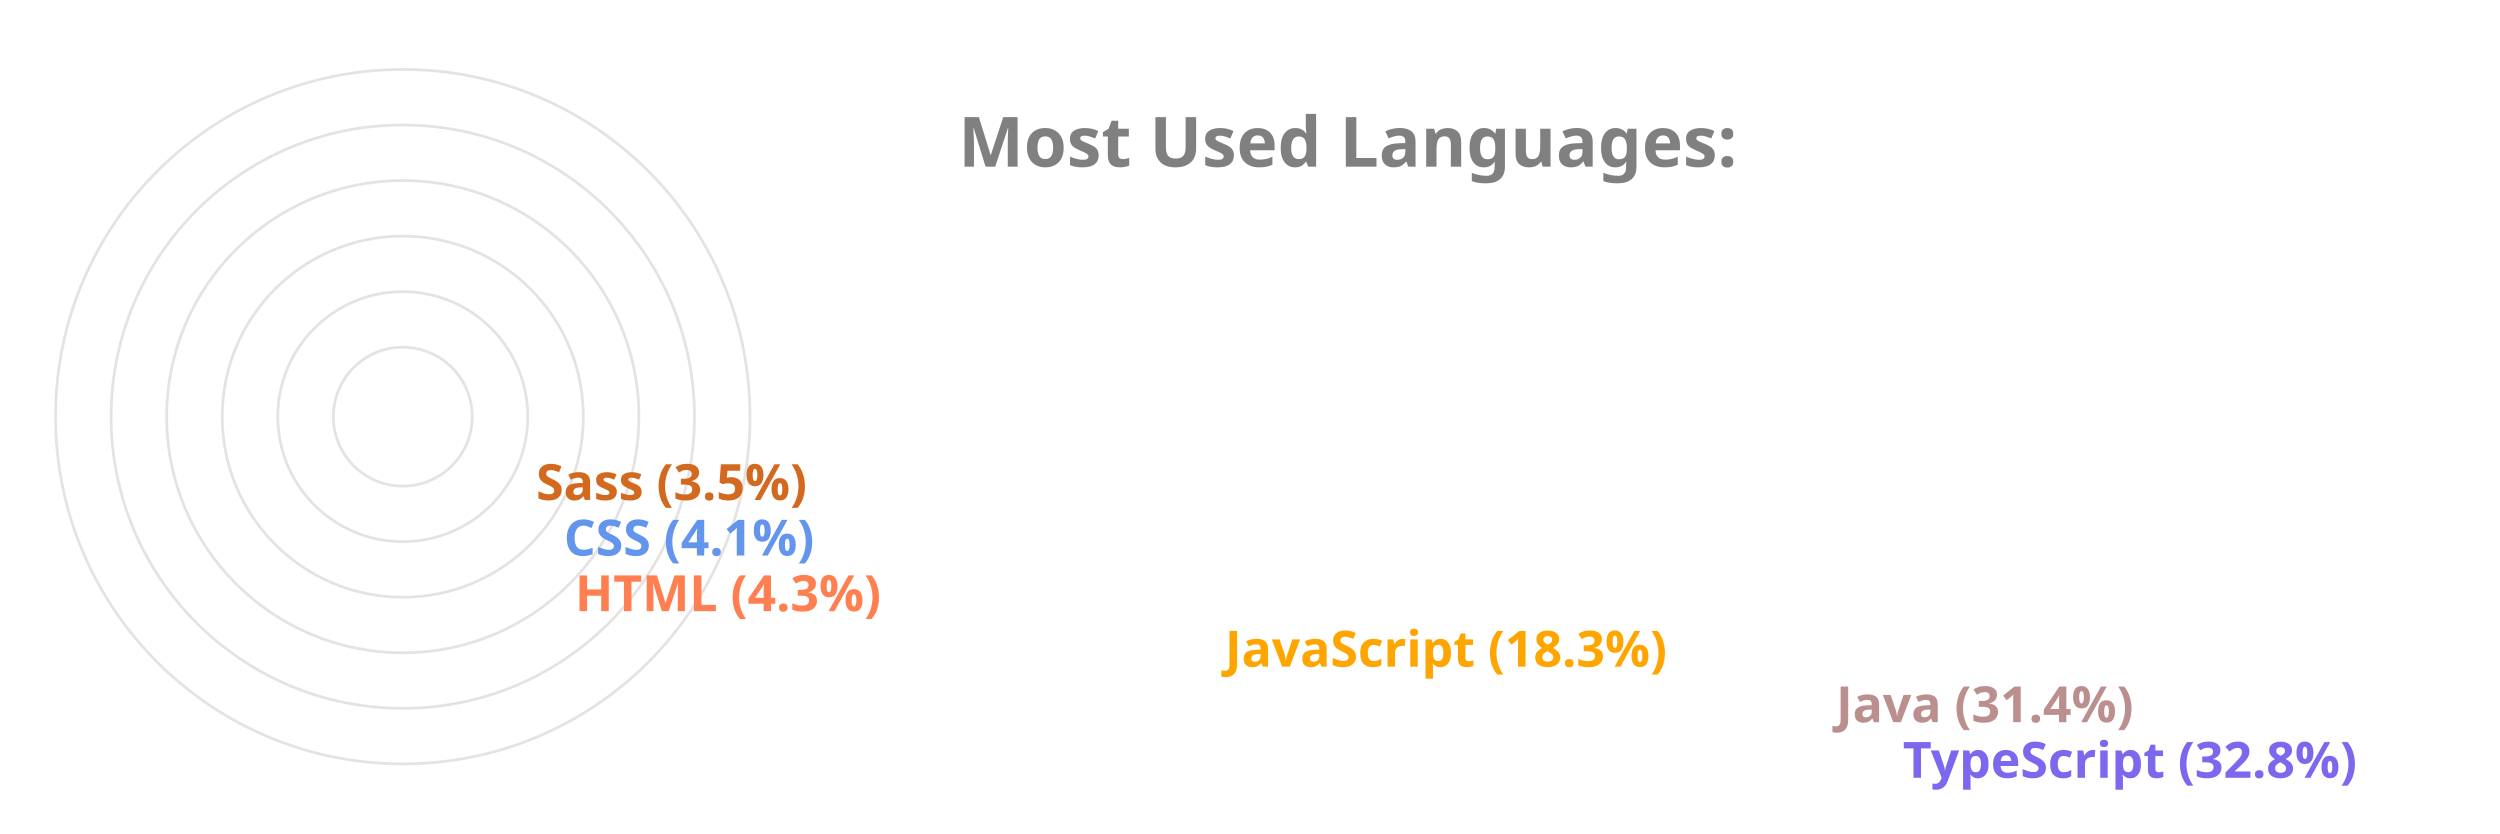
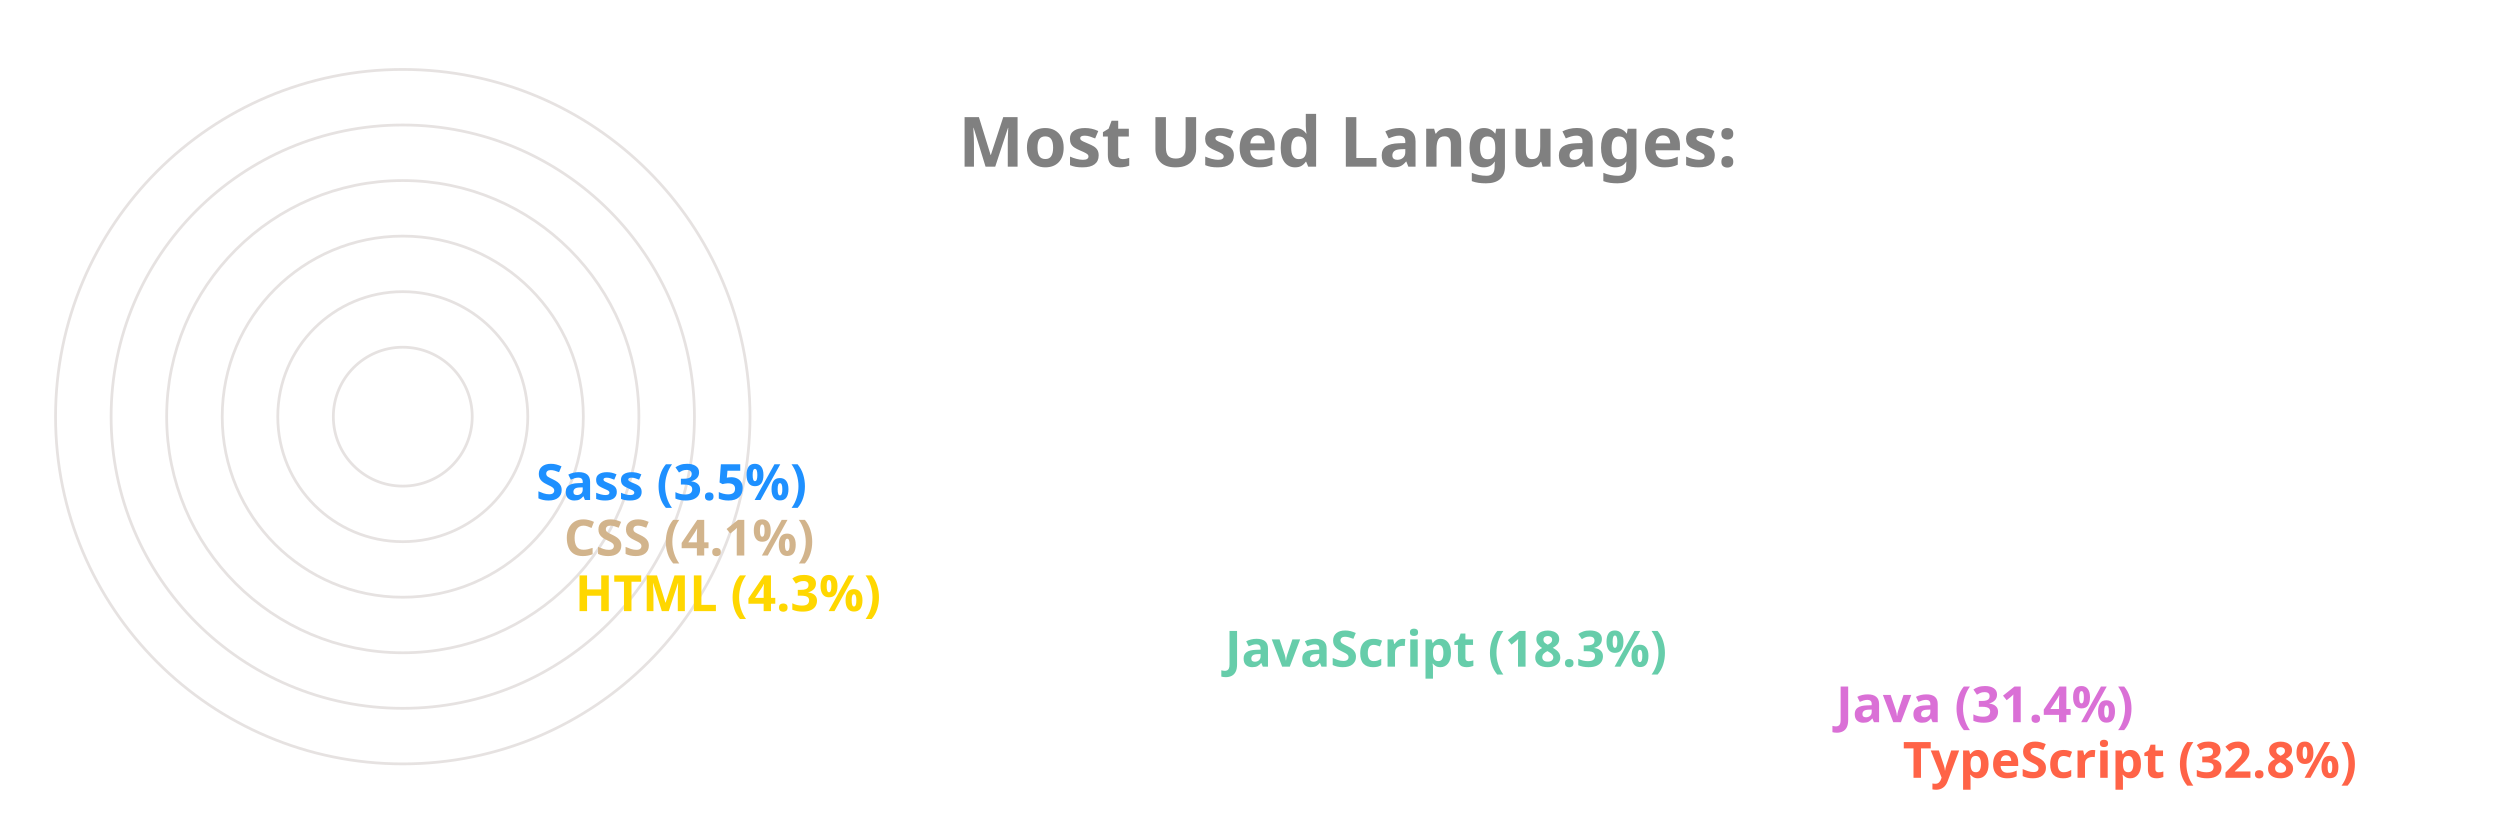
<svg xmlns="http://www.w3.org/2000/svg" viewBox="0 0 650 300" height="200px" width="600px">
  <style>
		.label {
			font: bold 25px sans-serif;
			color: #404040;
			-webkit-text-stroke: 1px white;
	  	}
		.name {
			font: bold 18px sans-serif;
			color: #404040;
	  	}

		.line {
			stroke-dasharray: 1000;
			stroke-dashoffset: 1000;
			animation: dash 3.5s ease-in-out forwards;	
			animation-iteration-count: infinite;
			animation-direction: alternate-reverse;
		}

		.path {
			stroke-dasharray: 1000;
			stroke-dashoffset: 1000;
			animation: dash 3.5s ease-in-out forwards;	
			animation-iteration-count: infinite;
			animation-direction: alternate-reverse;
		}
		  
		@keyframes dash {
			to {
				stroke-dashoffset: 0;
			}
		}

	</style>
  <g stroke="#E6E2E1" fill="none" stroke-width="1">
    <circle cx="20" cy="150" r="125" />
    <circle cx="20" cy="150" r="105" />
    <circle cx="20" cy="150" r="85" />
    <circle cx="20" cy="150" r="65" />
    <circle cx="20" cy="150" r="45" />
    <circle cx="20" cy="150" r="25" />
  </g>
  <g fill="none" stroke-width="20" class="line">
-     <line x2="550" y2="275" x1="20" y1="275" stroke="MediumSlateBlue" />
-     <line x2="526" y2="255" x1="20" y1="255" stroke="RosyBrown" />
-     <line x2="306" y2="235" x1="20" y1="235" stroke="Orange" />
-     <line x2="72" y2="215" x1="20" y1="215" stroke="Coral" />
-     <line x2="68" y2="195" x1="20" y1="195" stroke="CornflowerBlue" />
-     <line x2="58" y2="175" x1="20" y1="175" stroke="Chocolate" />
+     <line x2="550" y2="275" x1="20" y1="275" stroke="Tomato" />
+     <line x2="526" y2="255" x1="20" y1="255" stroke="Orchid" />
+     <line x2="306" y2="235" x1="20" y1="235" stroke="MediumAquaMarine" />
+     <line x2="72" y2="215" x1="20" y1="215" stroke="Gold" />
+     <line x2="68" y2="195" x1="20" y1="195" stroke="Tan" />
+     <line x2="58" y2="175" x1="20" y1="175" stroke="DodgerBlue" />
  </g>
  <g fill="none" stroke-width="20" stroke-linecap="round" class="path">
-     <path d="M 20 275 A 125 125 45 0 1 -84 81" stroke="MediumSlateBlue" />
-     <path d="M 20 255 A 105 105 45 0 1 -70 95" stroke="RosyBrown" />
-     <path d="M 20 235 A 85 85 45 0 1 -60 123" stroke="Orange" />
-     <path d="M 20 215 A 65 65 45 0 1 -44 145" stroke="Coral" />
-     <path d="M 20 195 A 45 45 45 0 1 -24 146" stroke="CornflowerBlue" />
-     <path d="M 20 175 A 25 25 45 0 1 -4 148" stroke="Chocolate" />
+     <path d="M 20 275 A 125 125 45 0 1 -84 81" stroke="Tomato" />
+     <path d="M 20 255 A 105 105 45 0 1 -70 95" stroke="Orchid" />
+     <path d="M 20 235 A 85 85 45 0 1 -60 123" stroke="MediumAquaMarine" />
+     <path d="M 20 215 A 65 65 45 0 1 -44 145" stroke="Gold" />
+     <path d="M 20 195 A 45 45 45 0 1 -24 146" stroke="Tan" />
+     <path d="M 20 175 A 25 25 45 0 1 -4 148" stroke="DodgerBlue" />
  </g>
  <g class="name">
-     <text x="560" y="280" fill="MediumSlateBlue">TypeScript (32.8%)</text>
-     <text x="536" y="260" fill="RosyBrown">Java (31.4%)</text>
-     <text x="316" y="240" fill="Orange">JavaScript (18.3%)</text>
-     <text x="82" y="220" fill="Coral">HTML (4.3%)</text>
-     <text x="78" y="200" fill="CornflowerBlue">CSS (4.1%)</text>
-     <text x="68" y="180" fill="Chocolate">Sass (3.5%)</text>
+     <text x="560" y="280" fill="Tomato">TypeScript (32.8%)</text>
+     <text x="536" y="260" fill="Orchid">Java (31.4%)</text>
+     <text x="316" y="240" fill="MediumAquaMarine">JavaScript (18.3%)</text>
+     <text x="82" y="220" fill="Gold">HTML (4.3%)</text>
+     <text x="78" y="200" fill="Tan">CSS (4.1%)</text>
+     <text x="68" y="180" fill="DodgerBlue">Sass (3.5%)</text>
  </g>
  <g class="label">
    <text x="220" y="60" fill="grey">Most Used Languages:</text>
  </g>
</svg>
